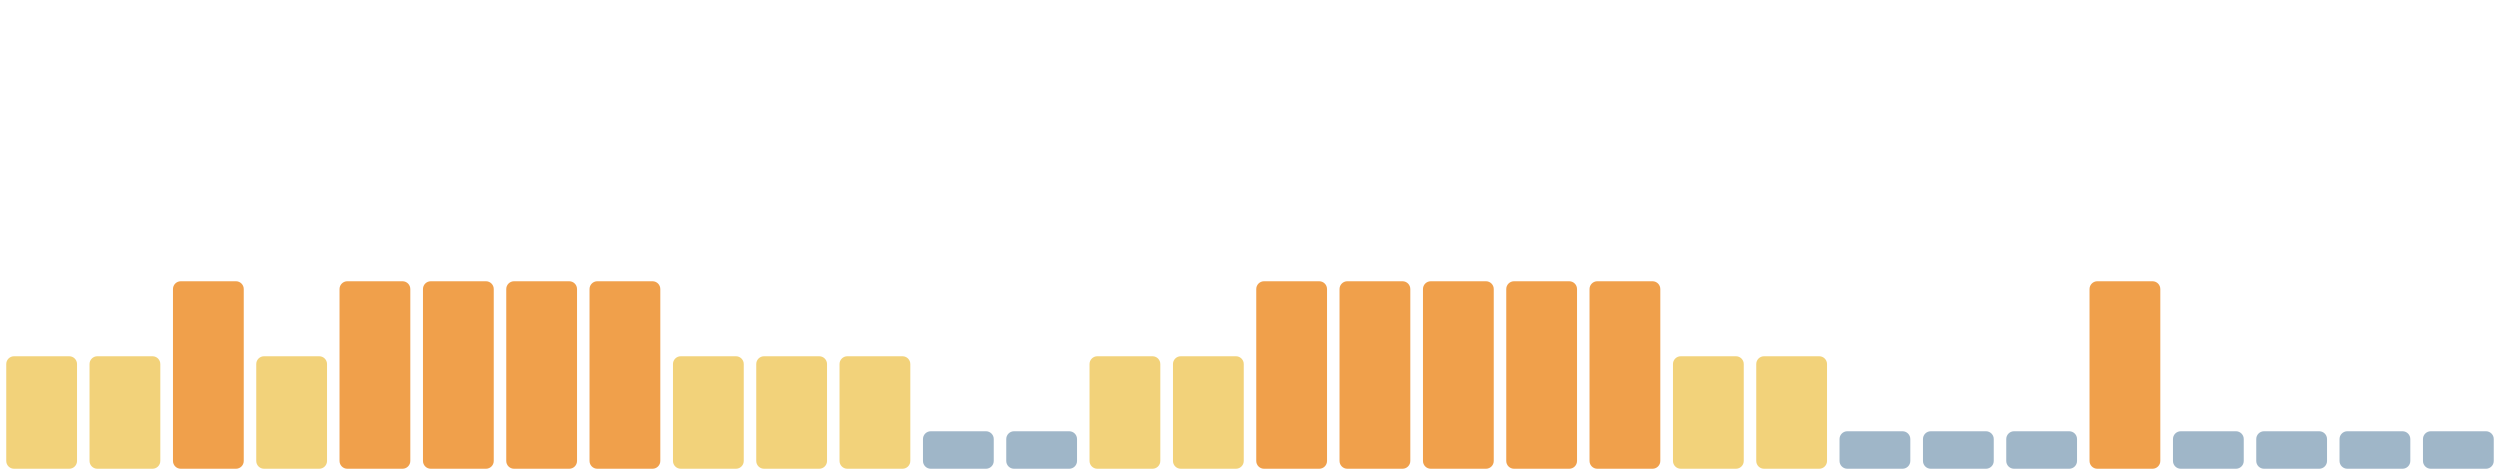
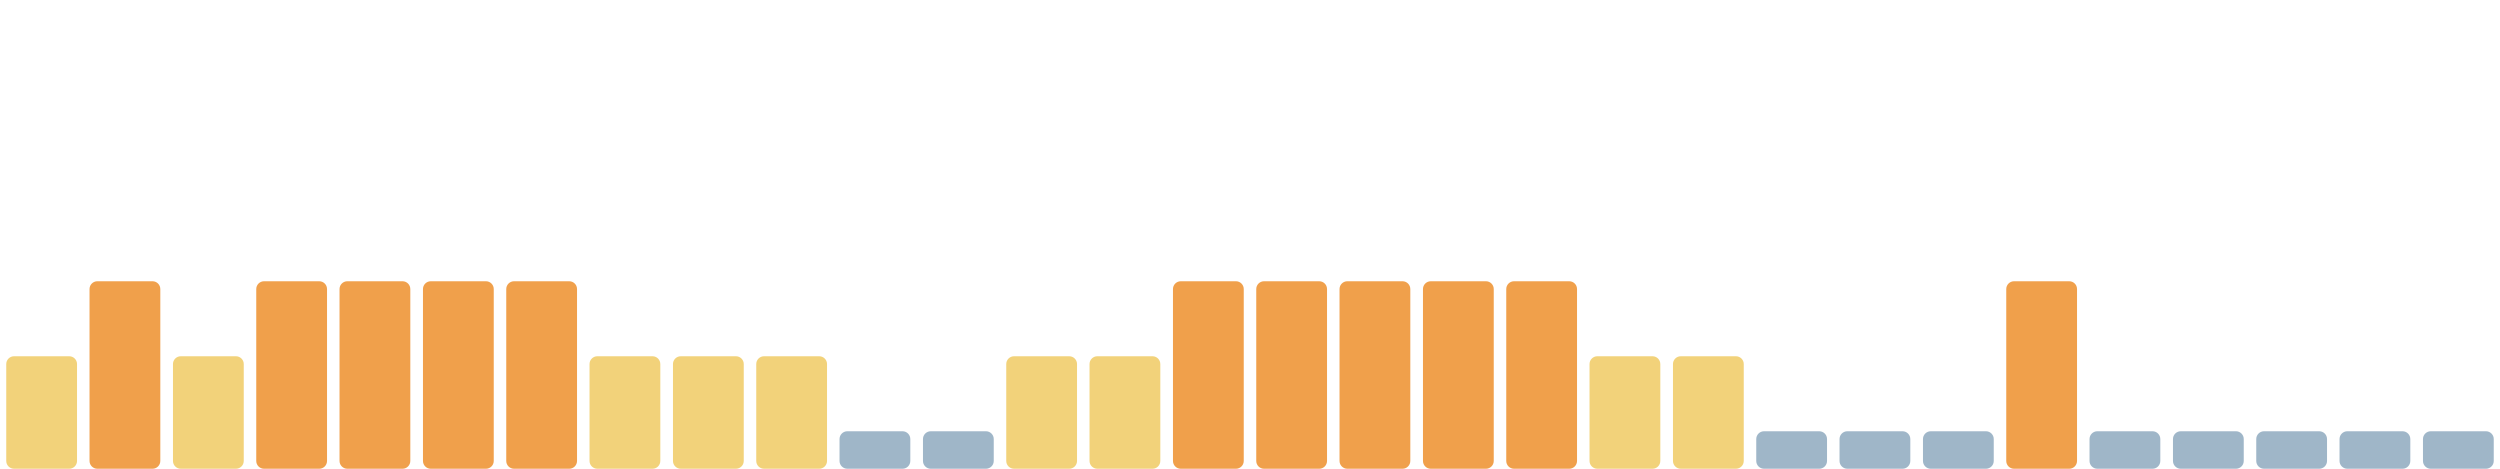
<svg xmlns="http://www.w3.org/2000/svg" viewBox="0 0 1600 300" width="1600" height="300" preserveAspectRatio="none" role="img" aria-label="Índice de huella climática de los últimos 30 días">
  <rect x="4.0" y="228" width="45.3" height="72" rx="5" fill="#f2d27a" />
-   <rect x="57.3" y="228" width="45.3" height="72" rx="5" fill="#f2d27a" />
-   <rect x="110.7" y="180" width="45.3" height="120" rx="5" fill="#f0a04b" />
-   <rect x="164.0" y="228" width="45.3" height="72" rx="5" fill="#f2d27a" />
+   <rect x="57.3" y="180" width="45.3" height="120" rx="5" fill="#f0a04b" />
+   <rect x="110.7" y="228" width="45.3" height="72" rx="5" fill="#f2d27a" />
+   <rect x="164.0" y="180" width="45.3" height="120" rx="5" fill="#f0a04b" />
  <rect x="217.3" y="180" width="45.3" height="120" rx="5" fill="#f0a04b" />
  <rect x="270.7" y="180" width="45.3" height="120" rx="5" fill="#f0a04b" />
  <rect x="324.0" y="180" width="45.3" height="120" rx="5" fill="#f0a04b" />
-   <rect x="377.3" y="180" width="45.3" height="120" rx="5" fill="#f0a04b" />
+   <rect x="377.3" y="228" width="45.3" height="72" rx="5" fill="#f2d27a" />
  <rect x="430.7" y="228" width="45.3" height="72" rx="5" fill="#f2d27a" />
  <rect x="484.0" y="228" width="45.3" height="72" rx="5" fill="#f2d27a" />
-   <rect x="537.3" y="228" width="45.3" height="72" rx="5" fill="#f2d27a" />
+   <rect x="537.3" y="276" width="45.3" height="24" rx="5" fill="#9fb6c8" />
  <rect x="590.7" y="276" width="45.3" height="24" rx="5" fill="#9fb6c8" />
-   <rect x="644.0" y="276" width="45.3" height="24" rx="5" fill="#9fb6c8" />
+   <rect x="644.0" y="228" width="45.3" height="72" rx="5" fill="#f2d27a" />
  <rect x="697.3" y="228" width="45.3" height="72" rx="5" fill="#f2d27a" />
-   <rect x="750.7" y="228" width="45.3" height="72" rx="5" fill="#f2d27a" />
+   <rect x="750.7" y="180" width="45.3" height="120" rx="5" fill="#f0a04b" />
  <rect x="804.0" y="180" width="45.3" height="120" rx="5" fill="#f0a04b" />
  <rect x="857.3" y="180" width="45.3" height="120" rx="5" fill="#f0a04b" />
  <rect x="910.7" y="180" width="45.3" height="120" rx="5" fill="#f0a04b" />
  <rect x="964.0" y="180" width="45.3" height="120" rx="5" fill="#f0a04b" />
-   <rect x="1017.3" y="180" width="45.3" height="120" rx="5" fill="#f0a04b" />
+   <rect x="1017.3" y="228" width="45.3" height="72" rx="5" fill="#f2d27a" />
  <rect x="1070.7" y="228" width="45.3" height="72" rx="5" fill="#f2d27a" />
-   <rect x="1124.0" y="228" width="45.3" height="72" rx="5" fill="#f2d27a" />
+   <rect x="1124.0" y="276" width="45.3" height="24" rx="5" fill="#9fb6c8" />
  <rect x="1177.3" y="276" width="45.3" height="24" rx="5" fill="#9fb6c8" />
  <rect x="1230.7" y="276" width="45.3" height="24" rx="5" fill="#9fb6c8" />
-   <rect x="1284.0" y="276" width="45.3" height="24" rx="5" fill="#9fb6c8" />
-   <rect x="1337.3" y="180" width="45.3" height="120" rx="5" fill="#f0a04b" />
+   <rect x="1284.0" y="180" width="45.3" height="120" rx="5" fill="#f0a04b" />
+   <rect x="1337.3" y="276" width="45.3" height="24" rx="5" fill="#9fb6c8" />
  <rect x="1390.7" y="276" width="45.3" height="24" rx="5" fill="#9fb6c8" />
  <rect x="1444.0" y="276" width="45.3" height="24" rx="5" fill="#9fb6c8" />
  <rect x="1497.3" y="276" width="45.3" height="24" rx="5" fill="#9fb6c8" />
  <rect x="1550.7" y="276" width="45.3" height="24" rx="5" fill="#9fb6c8" />
</svg>
